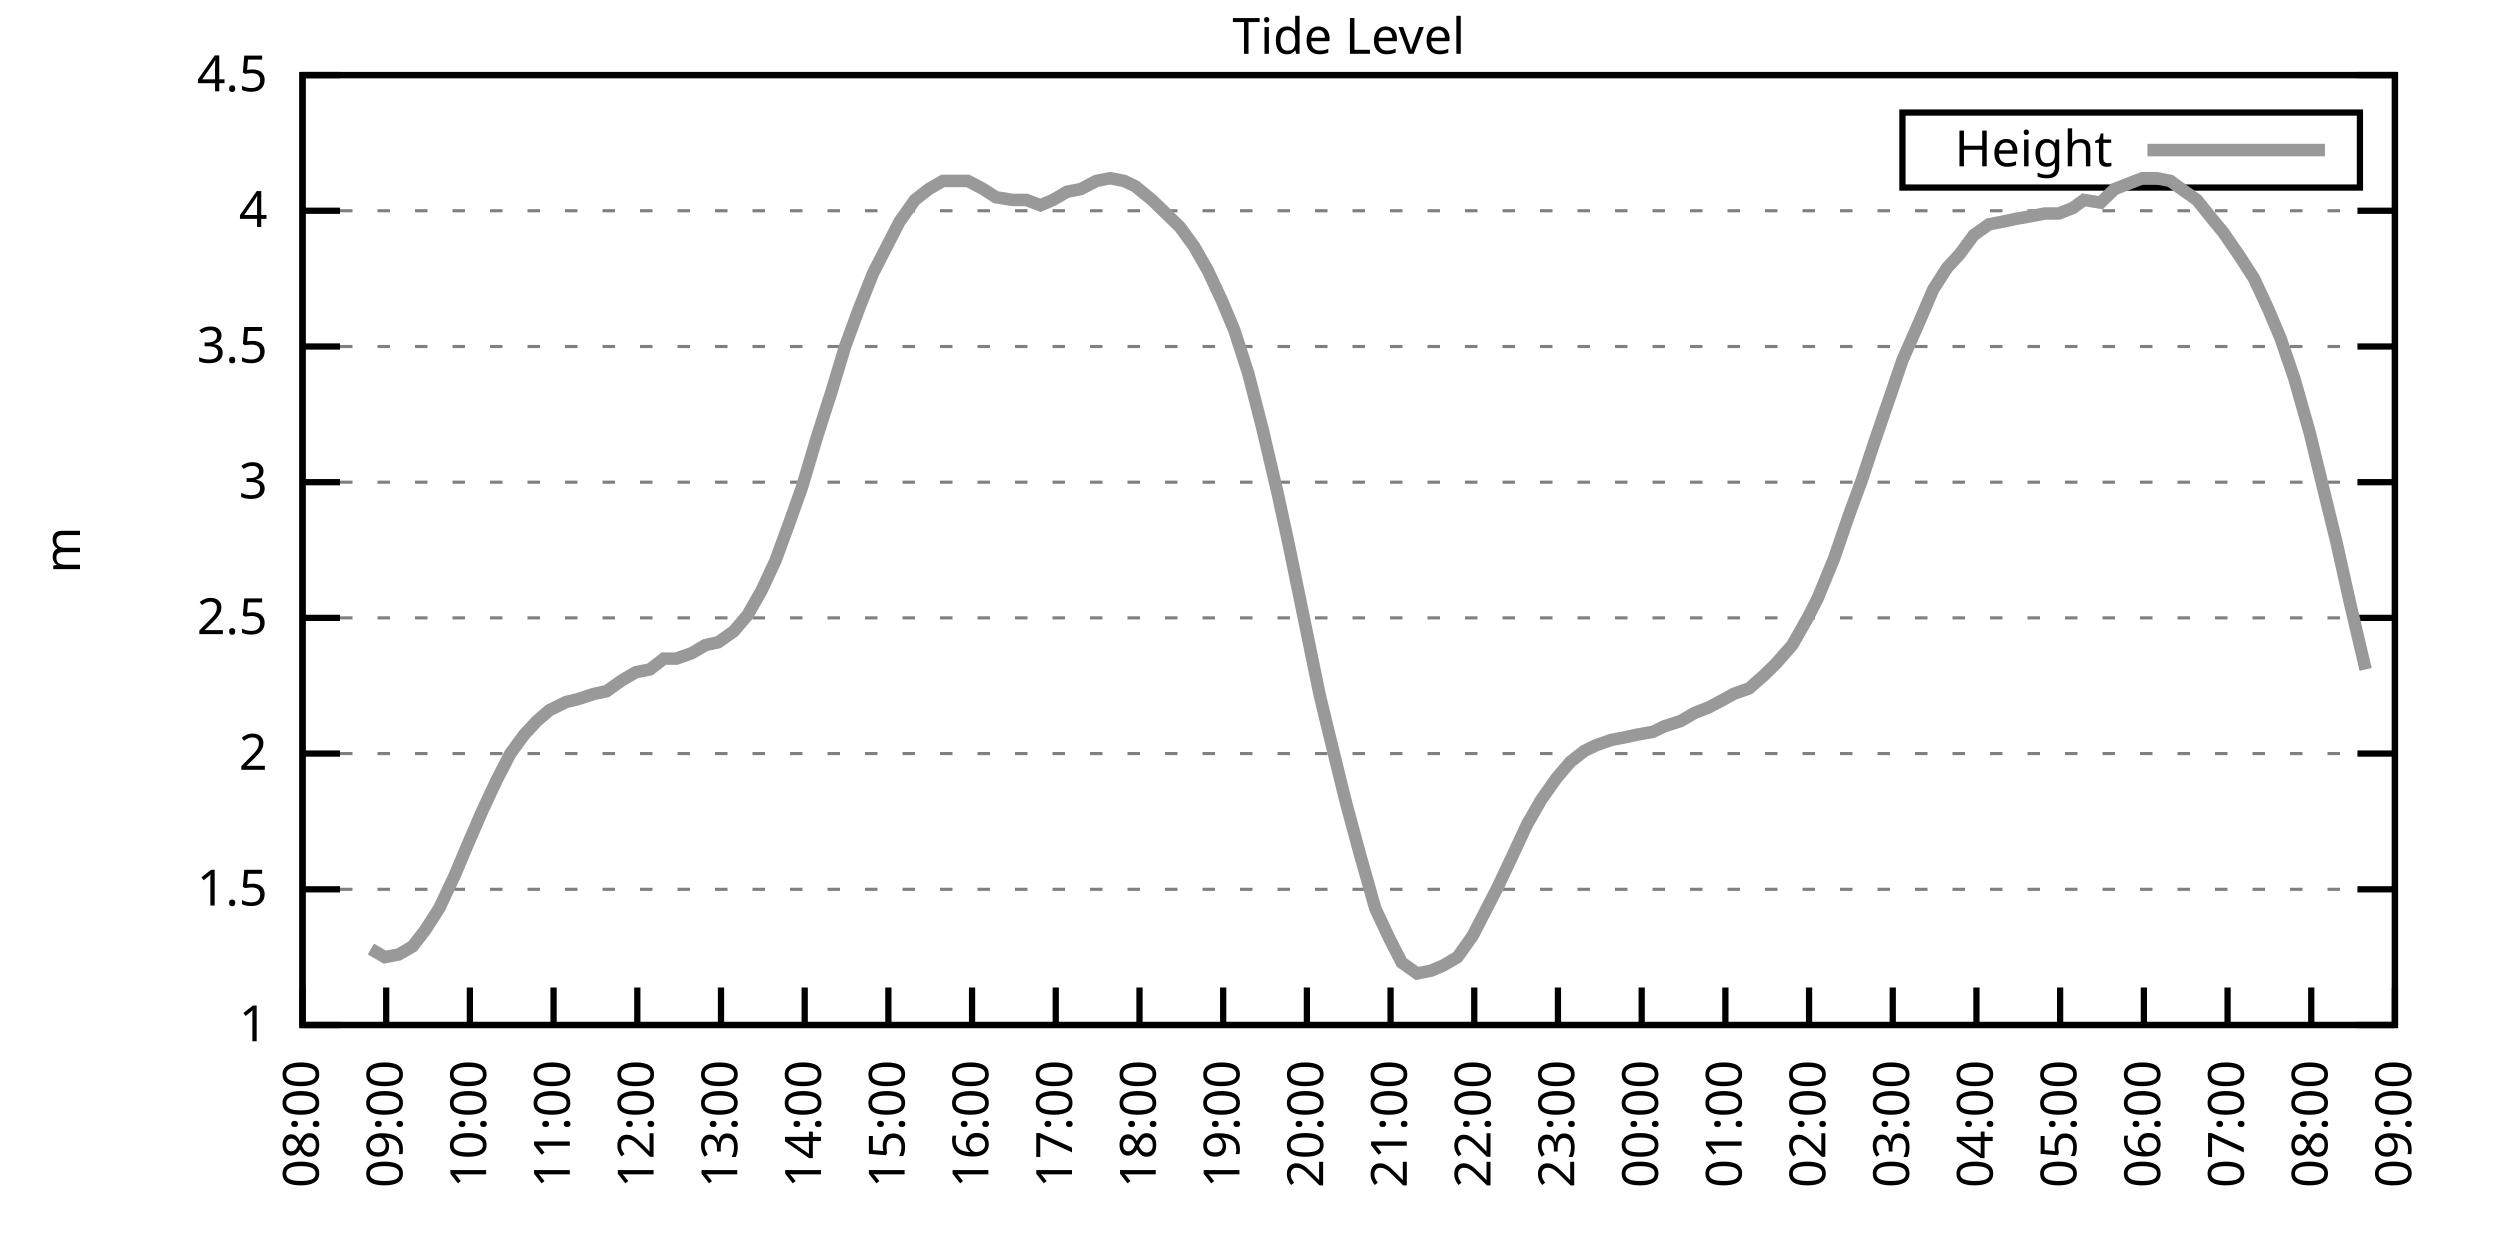
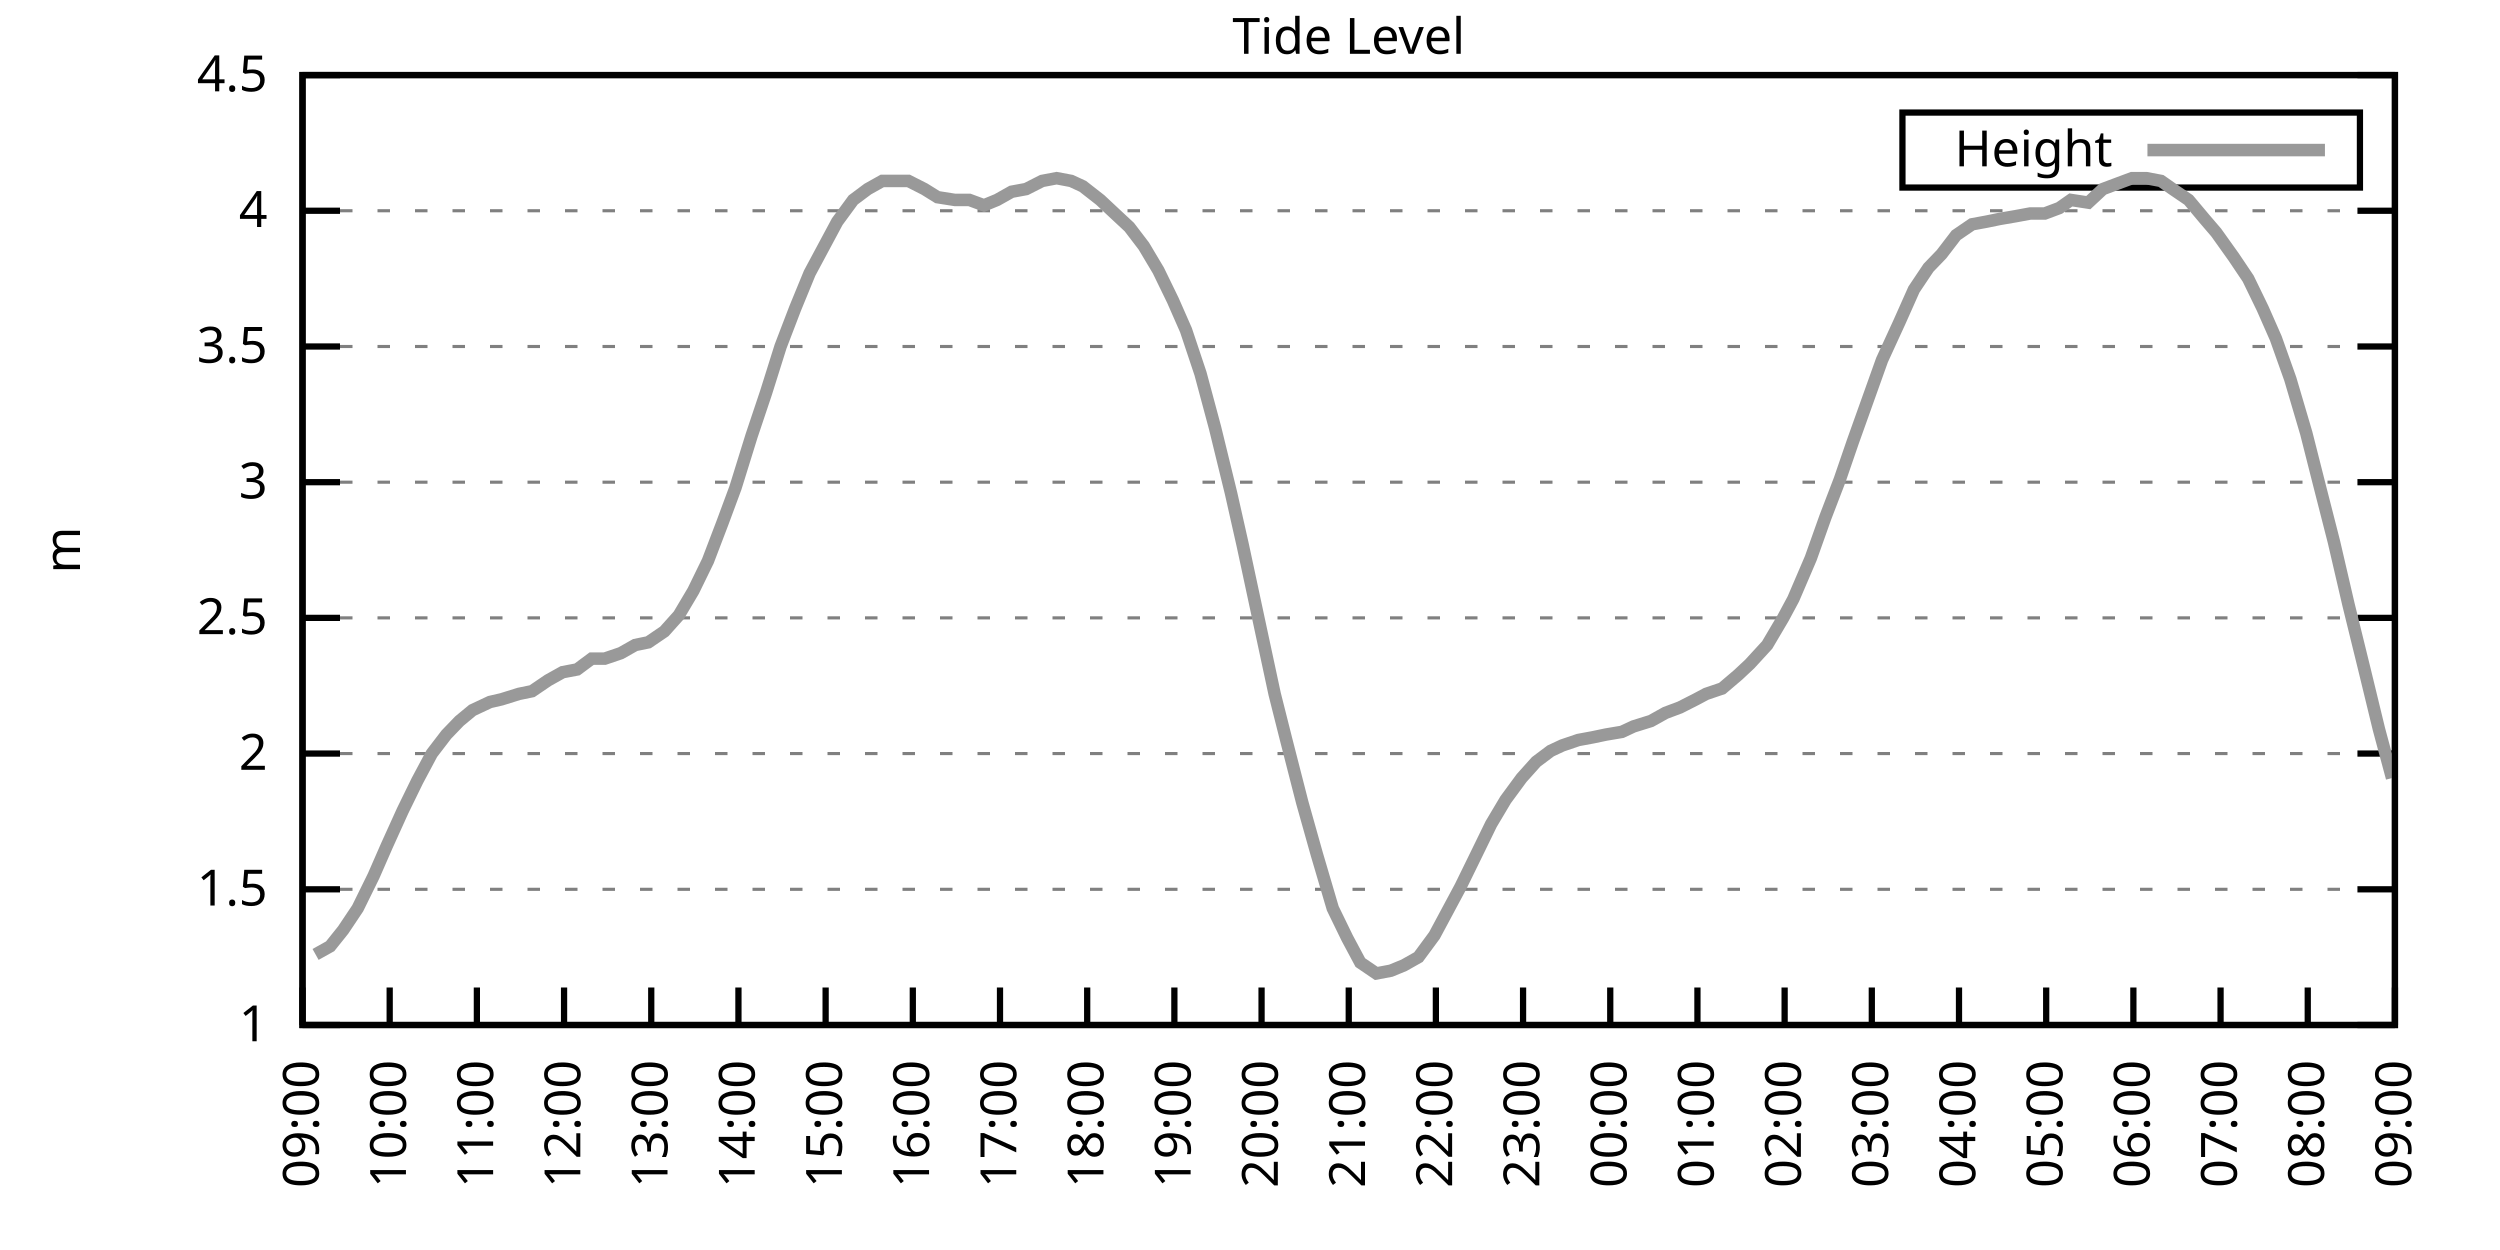
<svg xmlns="http://www.w3.org/2000/svg" xmlns:xlink="http://www.w3.org/1999/xlink" width="400" height="200" viewBox="0 0 400 200">
  <g id="gnuplot_canvas">
    <rect x="0" y="0" width="400" height="200" fill="none" />
    <defs>
      <circle id="gpDot" r="0.5" stroke-width="0.5" stroke="currentColor" />
      <path id="gpPt0" stroke-width="0.333" stroke="currentColor" d="M-1,0 h2 M0,-1 v2" />
      <path id="gpPt1" stroke-width="0.333" stroke="currentColor" d="M-1,-1 L1,1 M1,-1 L-1,1" />
      <path id="gpPt2" stroke-width="0.333" stroke="currentColor" d="M-1,0 L1,0 M0,-1 L0,1 M-1,-1 L1,1 M-1,1 L1,-1" />
      <rect id="gpPt3" stroke-width="0.333" stroke="currentColor" x="-1" y="-1" width="2" height="2" />
      <rect id="gpPt4" stroke-width="0.333" stroke="currentColor" fill="currentColor" x="-1" y="-1" width="2" height="2" />
      <circle id="gpPt5" stroke-width="0.333" stroke="currentColor" cx="0" cy="0" r="1" />
      <use xlink:href="#gpPt5" id="gpPt6" fill="currentColor" stroke="none" />
      <path id="gpPt7" stroke-width="0.333" stroke="currentColor" d="M0,-1.33 L-1.33,0.67 L1.33,0.67 z" />
      <use xlink:href="#gpPt7" id="gpPt8" fill="currentColor" stroke="none" />
      <use xlink:href="#gpPt7" id="gpPt9" stroke="currentColor" transform="rotate(180)" />
      <use xlink:href="#gpPt9" id="gpPt10" fill="currentColor" stroke="none" />
      <use xlink:href="#gpPt3" id="gpPt11" stroke="currentColor" transform="rotate(45)" />
      <use xlink:href="#gpPt11" id="gpPt12" fill="currentColor" stroke="none" />
      <path id="gpPt13" stroke-width="0.333" stroke="currentColor" d="M0,1.330 L1.265,0.411 L0.782,-1.067 L-0.782,-1.076 L-1.265,0.411 z" />
      <use xlink:href="#gpPt13" id="gpPt14" fill="currentColor" stroke="none" />
      <filter id="textbox" filterUnits="objectBoundingBox" x="0" y="0" height="1" width="1">
        <feFlood flood-color="white" flood-opacity="1" result="bgnd" />
        <feComposite in="SourceGraphic" in2="bgnd" operator="atop" />
      </filter>
      <filter id="greybox" filterUnits="objectBoundingBox" x="0" y="0" height="1" width="1">
        <feFlood flood-color="lightgrey" flood-opacity="1" result="grey" />
        <feComposite in="SourceGraphic" in2="grey" operator="atop" />
      </filter>
    </defs>
    <g fill="none" color="white" stroke="currentColor" stroke-width="1.00" stroke-linecap="butt" stroke-linejoin="miter">
</g>
    <g fill="none" color="black" stroke="currentColor" stroke-width="1.00" stroke-linecap="butt" stroke-linejoin="miter">
      <g stroke="none" shape-rendering="crispEdges">
        <polygon fill="rgb(255, 255, 255)" points="48.40,164.00 383.18,164.00 383.18,12.02 48.40,12.02 " />
      </g>
    </g>
    <g fill="none" color="black" stroke="currentColor" stroke-width="1.00" stroke-linecap="butt" stroke-linejoin="miter">
</g>
    <g fill="none" color="black" stroke="black" stroke-width="0.50" stroke-linecap="butt" stroke-linejoin="miter">
</g>
    <g fill="none" color="gray" stroke="currentColor" stroke-width="0.50" stroke-linecap="butt" stroke-linejoin="miter">
      <path stroke="gray" stroke-dasharray="2,4" class="gridline" d="M48.40,164.00 L383.19,164.00  " />
    </g>
    <g fill="none" color="gray" stroke="gray" stroke-width="1.00" stroke-linecap="butt" stroke-linejoin="miter">
</g>
    <g fill="none" color="black" stroke="currentColor" stroke-width="1.00" stroke-linecap="butt" stroke-linejoin="miter">
      <path stroke="black" d="M48.40,164.00 L54.40,164.00 M383.19,164.00 L377.19,164.00  " />
      <g transform="translate(42.80,166.60)" stroke="none" fill="black" font-family="Sans" font-size="8.00" text-anchor="end">
        <text>
          <tspan font-family="Sans"> 1</tspan>
        </text>
      </g>
    </g>
    <g fill="none" color="black" stroke="currentColor" stroke-width="1.00" stroke-linecap="butt" stroke-linejoin="miter">
</g>
    <g fill="none" color="black" stroke="black" stroke-width="0.50" stroke-linecap="butt" stroke-linejoin="miter">
</g>
    <g fill="none" color="gray" stroke="currentColor" stroke-width="0.50" stroke-linecap="butt" stroke-linejoin="miter">
      <path stroke="gray" stroke-dasharray="2,4" class="gridline" d="M48.40,142.29 L383.19,142.29  " />
    </g>
    <g fill="none" color="gray" stroke="gray" stroke-width="1.00" stroke-linecap="butt" stroke-linejoin="miter">
</g>
    <g fill="none" color="black" stroke="currentColor" stroke-width="1.00" stroke-linecap="butt" stroke-linejoin="miter">
      <path stroke="black" d="M48.40,142.29 L54.40,142.29 M383.19,142.29 L377.19,142.29  " />
      <g transform="translate(42.80,144.89)" stroke="none" fill="black" font-family="Sans" font-size="8.00" text-anchor="end">
        <text>
          <tspan font-family="Sans"> 1.5</tspan>
        </text>
      </g>
    </g>
    <g fill="none" color="black" stroke="currentColor" stroke-width="1.00" stroke-linecap="butt" stroke-linejoin="miter">
</g>
    <g fill="none" color="black" stroke="black" stroke-width="0.50" stroke-linecap="butt" stroke-linejoin="miter">
</g>
    <g fill="none" color="gray" stroke="currentColor" stroke-width="0.50" stroke-linecap="butt" stroke-linejoin="miter">
      <path stroke="gray" stroke-dasharray="2,4" class="gridline" d="M48.40,120.57 L383.19,120.57  " />
    </g>
    <g fill="none" color="gray" stroke="gray" stroke-width="1.00" stroke-linecap="butt" stroke-linejoin="miter">
</g>
    <g fill="none" color="black" stroke="currentColor" stroke-width="1.00" stroke-linecap="butt" stroke-linejoin="miter">
      <path stroke="black" d="M48.40,120.57 L54.40,120.57 M383.19,120.57 L377.19,120.57  " />
      <g transform="translate(42.80,123.17)" stroke="none" fill="black" font-family="Sans" font-size="8.00" text-anchor="end">
        <text>
          <tspan font-family="Sans"> 2</tspan>
        </text>
      </g>
    </g>
    <g fill="none" color="black" stroke="currentColor" stroke-width="1.00" stroke-linecap="butt" stroke-linejoin="miter">
</g>
    <g fill="none" color="black" stroke="black" stroke-width="0.50" stroke-linecap="butt" stroke-linejoin="miter">
</g>
    <g fill="none" color="gray" stroke="currentColor" stroke-width="0.50" stroke-linecap="butt" stroke-linejoin="miter">
      <path stroke="gray" stroke-dasharray="2,4" class="gridline" d="M48.40,98.86 L383.19,98.86  " />
    </g>
    <g fill="none" color="gray" stroke="gray" stroke-width="1.00" stroke-linecap="butt" stroke-linejoin="miter">
</g>
    <g fill="none" color="black" stroke="currentColor" stroke-width="1.00" stroke-linecap="butt" stroke-linejoin="miter">
      <path stroke="black" d="M48.40,98.86 L54.40,98.86 M383.19,98.86 L377.19,98.86  " />
      <g transform="translate(42.80,101.46)" stroke="none" fill="black" font-family="Sans" font-size="8.00" text-anchor="end">
        <text>
          <tspan font-family="Sans"> 2.5</tspan>
        </text>
      </g>
    </g>
    <g fill="none" color="black" stroke="currentColor" stroke-width="1.00" stroke-linecap="butt" stroke-linejoin="miter">
</g>
    <g fill="none" color="black" stroke="black" stroke-width="0.50" stroke-linecap="butt" stroke-linejoin="miter">
</g>
    <g fill="none" color="gray" stroke="currentColor" stroke-width="0.50" stroke-linecap="butt" stroke-linejoin="miter">
      <path stroke="gray" stroke-dasharray="2,4" class="gridline" d="M48.40,77.15 L383.19,77.15  " />
    </g>
    <g fill="none" color="gray" stroke="gray" stroke-width="1.00" stroke-linecap="butt" stroke-linejoin="miter">
</g>
    <g fill="none" color="black" stroke="currentColor" stroke-width="1.00" stroke-linecap="butt" stroke-linejoin="miter">
      <path stroke="black" d="M48.40,77.15 L54.40,77.15 M383.19,77.15 L377.19,77.15  " />
      <g transform="translate(42.80,79.75)" stroke="none" fill="black" font-family="Sans" font-size="8.00" text-anchor="end">
        <text>
          <tspan font-family="Sans"> 3</tspan>
        </text>
      </g>
    </g>
    <g fill="none" color="black" stroke="currentColor" stroke-width="1.00" stroke-linecap="butt" stroke-linejoin="miter">
</g>
    <g fill="none" color="black" stroke="black" stroke-width="0.50" stroke-linecap="butt" stroke-linejoin="miter">
</g>
    <g fill="none" color="gray" stroke="currentColor" stroke-width="0.50" stroke-linecap="butt" stroke-linejoin="miter">
      <path stroke="gray" stroke-dasharray="2,4" class="gridline" d="M48.40,55.44 L383.19,55.44  " />
    </g>
    <g fill="none" color="gray" stroke="gray" stroke-width="1.00" stroke-linecap="butt" stroke-linejoin="miter">
</g>
    <g fill="none" color="black" stroke="currentColor" stroke-width="1.00" stroke-linecap="butt" stroke-linejoin="miter">
      <path stroke="black" d="M48.40,55.44 L54.40,55.44 M383.19,55.44 L377.19,55.44  " />
      <g transform="translate(42.80,58.04)" stroke="none" fill="black" font-family="Sans" font-size="8.00" text-anchor="end">
        <text>
          <tspan font-family="Sans"> 3.5</tspan>
        </text>
      </g>
    </g>
    <g fill="none" color="black" stroke="currentColor" stroke-width="1.00" stroke-linecap="butt" stroke-linejoin="miter">
</g>
    <g fill="none" color="black" stroke="black" stroke-width="0.50" stroke-linecap="butt" stroke-linejoin="miter">
</g>
    <g fill="none" color="gray" stroke="currentColor" stroke-width="0.50" stroke-linecap="butt" stroke-linejoin="miter">
      <path stroke="gray" stroke-dasharray="2,4" class="gridline" d="M48.40,33.72 L383.19,33.72  " />
    </g>
    <g fill="none" color="gray" stroke="gray" stroke-width="1.00" stroke-linecap="butt" stroke-linejoin="miter">
</g>
    <g fill="none" color="black" stroke="currentColor" stroke-width="1.00" stroke-linecap="butt" stroke-linejoin="miter">
      <path stroke="black" d="M48.40,33.72 L54.40,33.72 M383.19,33.72 L377.19,33.72  " />
      <g transform="translate(42.80,36.32)" stroke="none" fill="black" font-family="Sans" font-size="8.00" text-anchor="end">
        <text>
          <tspan font-family="Sans"> 4</tspan>
        </text>
      </g>
    </g>
    <g fill="none" color="black" stroke="currentColor" stroke-width="1.00" stroke-linecap="butt" stroke-linejoin="miter">
</g>
    <g fill="none" color="black" stroke="black" stroke-width="0.50" stroke-linecap="butt" stroke-linejoin="miter">
</g>
    <g fill="none" color="gray" stroke="currentColor" stroke-width="0.50" stroke-linecap="butt" stroke-linejoin="miter">
      <path stroke="gray" stroke-dasharray="2,4" class="gridline" d="M48.40,12.01 L383.19,12.01  " />
    </g>
    <g fill="none" color="gray" stroke="gray" stroke-width="1.00" stroke-linecap="butt" stroke-linejoin="miter">
</g>
    <g fill="none" color="black" stroke="currentColor" stroke-width="1.00" stroke-linecap="butt" stroke-linejoin="miter">
      <path stroke="black" d="M48.40,12.01 L54.40,12.01 M383.19,12.01 L377.19,12.01  " />
      <g transform="translate(42.80,14.61)" stroke="none" fill="black" font-family="Sans" font-size="8.00" text-anchor="end">
        <text>
          <tspan font-family="Sans"> 4.5</tspan>
        </text>
      </g>
    </g>
    <g fill="none" color="black" stroke="currentColor" stroke-width="1.00" stroke-linecap="butt" stroke-linejoin="miter">
      <path stroke="black" d="M48.40,164.00 L48.40,158.00  " />
      <g transform="translate(51.00,169.60) rotate(270.00)" stroke="none" fill="black" font-family="Sans" font-size="8.00" text-anchor="end">
        <text>
-           <tspan font-family="Sans">08:00</tspan>
-         </text>
-       </g>
-     </g>
-     <g fill="none" color="black" stroke="currentColor" stroke-width="1.00" stroke-linecap="butt" stroke-linejoin="miter">
-       <path stroke="black" d="M61.79,164.00 L61.79,158.00  " />
-       <g transform="translate(64.39,169.60) rotate(270.00)" stroke="none" fill="black" font-family="Sans" font-size="8.00" text-anchor="end">
-         <text>
          <tspan font-family="Sans">09:00</tspan>
        </text>
      </g>
    </g>
    <g fill="none" color="black" stroke="currentColor" stroke-width="1.00" stroke-linecap="butt" stroke-linejoin="miter">
-       <path stroke="black" d="M75.18,164.00 L75.18,158.00  " />
-       <g transform="translate(77.78,169.60) rotate(270.00)" stroke="none" fill="black" font-family="Sans" font-size="8.00" text-anchor="end">
+       <path stroke="black" d="M62.35,164.00 L62.35,158.00  " />
+       <g transform="translate(64.95,169.60) rotate(270.00)" stroke="none" fill="black" font-family="Sans" font-size="8.00" text-anchor="end">
        <text>
          <tspan font-family="Sans">10:00</tspan>
        </text>
      </g>
    </g>
    <g fill="none" color="black" stroke="currentColor" stroke-width="1.00" stroke-linecap="butt" stroke-linejoin="miter">
-       <path stroke="black" d="M88.57,164.00 L88.57,158.00  " />
-       <g transform="translate(91.17,169.60) rotate(270.00)" stroke="none" fill="black" font-family="Sans" font-size="8.00" text-anchor="end">
+       <path stroke="black" d="M76.30,164.00 L76.30,158.00  " />
+       <g transform="translate(78.90,169.60) rotate(270.00)" stroke="none" fill="black" font-family="Sans" font-size="8.00" text-anchor="end">
        <text>
          <tspan font-family="Sans">11:00</tspan>
        </text>
      </g>
    </g>
    <g fill="none" color="black" stroke="currentColor" stroke-width="1.00" stroke-linecap="butt" stroke-linejoin="miter">
-       <path stroke="black" d="M101.97,164.00 L101.97,158.00  " />
-       <g transform="translate(104.57,169.60) rotate(270.00)" stroke="none" fill="black" font-family="Sans" font-size="8.00" text-anchor="end">
+       <path stroke="black" d="M90.25,164.00 L90.25,158.00  " />
+       <g transform="translate(92.85,169.60) rotate(270.00)" stroke="none" fill="black" font-family="Sans" font-size="8.00" text-anchor="end">
        <text>
          <tspan font-family="Sans">12:00</tspan>
        </text>
      </g>
    </g>
    <g fill="none" color="black" stroke="currentColor" stroke-width="1.00" stroke-linecap="butt" stroke-linejoin="miter">
-       <path stroke="black" d="M115.36,164.00 L115.36,158.00  " />
-       <g transform="translate(117.96,169.60) rotate(270.00)" stroke="none" fill="black" font-family="Sans" font-size="8.00" text-anchor="end">
+       <path stroke="black" d="M104.20,164.00 L104.20,158.00  " />
+       <g transform="translate(106.80,169.60) rotate(270.00)" stroke="none" fill="black" font-family="Sans" font-size="8.00" text-anchor="end">
        <text>
          <tspan font-family="Sans">13:00</tspan>
        </text>
      </g>
    </g>
    <g fill="none" color="black" stroke="currentColor" stroke-width="1.00" stroke-linecap="butt" stroke-linejoin="miter">
-       <path stroke="black" d="M128.75,164.00 L128.75,158.00  " />
-       <g transform="translate(131.35,169.60) rotate(270.00)" stroke="none" fill="black" font-family="Sans" font-size="8.00" text-anchor="end">
+       <path stroke="black" d="M118.15,164.00 L118.15,158.00  " />
+       <g transform="translate(120.75,169.60) rotate(270.00)" stroke="none" fill="black" font-family="Sans" font-size="8.00" text-anchor="end">
        <text>
          <tspan font-family="Sans">14:00</tspan>
        </text>
      </g>
    </g>
    <g fill="none" color="black" stroke="currentColor" stroke-width="1.00" stroke-linecap="butt" stroke-linejoin="miter">
-       <path stroke="black" d="M142.14,164.00 L142.14,158.00  " />
-       <g transform="translate(144.74,169.60) rotate(270.00)" stroke="none" fill="black" font-family="Sans" font-size="8.00" text-anchor="end">
+       <path stroke="black" d="M132.10,164.00 L132.10,158.00  " />
+       <g transform="translate(134.70,169.60) rotate(270.00)" stroke="none" fill="black" font-family="Sans" font-size="8.00" text-anchor="end">
        <text>
          <tspan font-family="Sans">15:00</tspan>
        </text>
      </g>
    </g>
    <g fill="none" color="black" stroke="currentColor" stroke-width="1.00" stroke-linecap="butt" stroke-linejoin="miter">
-       <path stroke="black" d="M155.53,164.00 L155.53,158.00  " />
-       <g transform="translate(158.13,169.60) rotate(270.00)" stroke="none" fill="black" font-family="Sans" font-size="8.00" text-anchor="end">
+       <path stroke="black" d="M146.05,164.00 L146.05,158.00  " />
+       <g transform="translate(148.65,169.60) rotate(270.00)" stroke="none" fill="black" font-family="Sans" font-size="8.00" text-anchor="end">
        <text>
          <tspan font-family="Sans">16:00</tspan>
        </text>
      </g>
    </g>
    <g fill="none" color="black" stroke="currentColor" stroke-width="1.00" stroke-linecap="butt" stroke-linejoin="miter">
-       <path stroke="black" d="M168.92,164.00 L168.92,158.00  " />
-       <g transform="translate(171.52,169.60) rotate(270.00)" stroke="none" fill="black" font-family="Sans" font-size="8.00" text-anchor="end">
+       <path stroke="black" d="M160.00,164.00 L160.00,158.00  " />
+       <g transform="translate(162.60,169.60) rotate(270.00)" stroke="none" fill="black" font-family="Sans" font-size="8.00" text-anchor="end">
        <text>
          <tspan font-family="Sans">17:00</tspan>
        </text>
      </g>
    </g>
    <g fill="none" color="black" stroke="currentColor" stroke-width="1.00" stroke-linecap="butt" stroke-linejoin="miter">
-       <path stroke="black" d="M182.32,164.00 L182.32,158.00  " />
-       <g transform="translate(184.92,169.60) rotate(270.00)" stroke="none" fill="black" font-family="Sans" font-size="8.00" text-anchor="end">
+       <path stroke="black" d="M173.95,164.00 L173.95,158.00  " />
+       <g transform="translate(176.55,169.60) rotate(270.00)" stroke="none" fill="black" font-family="Sans" font-size="8.00" text-anchor="end">
        <text>
          <tspan font-family="Sans">18:00</tspan>
        </text>
      </g>
    </g>
    <g fill="none" color="black" stroke="currentColor" stroke-width="1.00" stroke-linecap="butt" stroke-linejoin="miter">
-       <path stroke="black" d="M195.71,164.00 L195.71,158.00  " />
-       <g transform="translate(198.31,169.60) rotate(270.00)" stroke="none" fill="black" font-family="Sans" font-size="8.00" text-anchor="end">
+       <path stroke="black" d="M187.90,164.00 L187.90,158.00  " />
+       <g transform="translate(190.50,169.60) rotate(270.00)" stroke="none" fill="black" font-family="Sans" font-size="8.00" text-anchor="end">
        <text>
          <tspan font-family="Sans">19:00</tspan>
        </text>
      </g>
    </g>
    <g fill="none" color="black" stroke="currentColor" stroke-width="1.00" stroke-linecap="butt" stroke-linejoin="miter">
-       <path stroke="black" d="M209.10,164.00 L209.10,158.00  " />
-       <g transform="translate(211.70,169.60) rotate(270.00)" stroke="none" fill="black" font-family="Sans" font-size="8.00" text-anchor="end">
+       <path stroke="black" d="M201.85,164.00 L201.85,158.00  " />
+       <g transform="translate(204.45,169.60) rotate(270.00)" stroke="none" fill="black" font-family="Sans" font-size="8.00" text-anchor="end">
        <text>
          <tspan font-family="Sans">20:00</tspan>
        </text>
      </g>
    </g>
    <g fill="none" color="black" stroke="currentColor" stroke-width="1.00" stroke-linecap="butt" stroke-linejoin="miter">
-       <path stroke="black" d="M222.49,164.00 L222.49,158.00  " />
-       <g transform="translate(225.09,169.60) rotate(270.00)" stroke="none" fill="black" font-family="Sans" font-size="8.00" text-anchor="end">
+       <path stroke="black" d="M215.80,164.00 L215.80,158.00  " />
+       <g transform="translate(218.40,169.60) rotate(270.00)" stroke="none" fill="black" font-family="Sans" font-size="8.00" text-anchor="end">
        <text>
          <tspan font-family="Sans">21:00</tspan>
        </text>
      </g>
    </g>
    <g fill="none" color="black" stroke="currentColor" stroke-width="1.00" stroke-linecap="butt" stroke-linejoin="miter">
-       <path stroke="black" d="M235.88,164.00 L235.88,158.00  " />
-       <g transform="translate(238.48,169.60) rotate(270.00)" stroke="none" fill="black" font-family="Sans" font-size="8.00" text-anchor="end">
+       <path stroke="black" d="M229.74,164.00 L229.74,158.00  " />
+       <g transform="translate(232.34,169.60) rotate(270.00)" stroke="none" fill="black" font-family="Sans" font-size="8.00" text-anchor="end">
        <text>
          <tspan font-family="Sans">22:00</tspan>
        </text>
      </g>
    </g>
    <g fill="none" color="black" stroke="currentColor" stroke-width="1.00" stroke-linecap="butt" stroke-linejoin="miter">
-       <path stroke="black" d="M249.27,164.00 L249.27,158.00  " />
-       <g transform="translate(251.87,169.60) rotate(270.00)" stroke="none" fill="black" font-family="Sans" font-size="8.00" text-anchor="end">
+       <path stroke="black" d="M243.69,164.00 L243.69,158.00  " />
+       <g transform="translate(246.29,169.60) rotate(270.00)" stroke="none" fill="black" font-family="Sans" font-size="8.00" text-anchor="end">
        <text>
          <tspan font-family="Sans">23:00</tspan>
        </text>
      </g>
    </g>
    <g fill="none" color="black" stroke="currentColor" stroke-width="1.00" stroke-linecap="butt" stroke-linejoin="miter">
-       <path stroke="black" d="M262.67,164.00 L262.67,158.00  " />
-       <g transform="translate(265.27,169.60) rotate(270.00)" stroke="none" fill="black" font-family="Sans" font-size="8.00" text-anchor="end">
+       <path stroke="black" d="M257.64,164.00 L257.64,158.00  " />
+       <g transform="translate(260.24,169.60) rotate(270.00)" stroke="none" fill="black" font-family="Sans" font-size="8.00" text-anchor="end">
        <text>
          <tspan font-family="Sans">00:00</tspan>
        </text>
      </g>
    </g>
    <g fill="none" color="black" stroke="currentColor" stroke-width="1.00" stroke-linecap="butt" stroke-linejoin="miter">
-       <path stroke="black" d="M276.06,164.00 L276.06,158.00  " />
-       <g transform="translate(278.66,169.60) rotate(270.00)" stroke="none" fill="black" font-family="Sans" font-size="8.00" text-anchor="end">
+       <path stroke="black" d="M271.59,164.00 L271.59,158.00  " />
+       <g transform="translate(274.19,169.60) rotate(270.00)" stroke="none" fill="black" font-family="Sans" font-size="8.00" text-anchor="end">
        <text>
          <tspan font-family="Sans">01:00</tspan>
        </text>
      </g>
    </g>
    <g fill="none" color="black" stroke="currentColor" stroke-width="1.00" stroke-linecap="butt" stroke-linejoin="miter">
-       <path stroke="black" d="M289.45,164.00 L289.45,158.00  " />
-       <g transform="translate(292.05,169.60) rotate(270.00)" stroke="none" fill="black" font-family="Sans" font-size="8.00" text-anchor="end">
+       <path stroke="black" d="M285.54,164.00 L285.54,158.00  " />
+       <g transform="translate(288.14,169.60) rotate(270.00)" stroke="none" fill="black" font-family="Sans" font-size="8.00" text-anchor="end">
        <text>
          <tspan font-family="Sans">02:00</tspan>
        </text>
      </g>
    </g>
    <g fill="none" color="black" stroke="currentColor" stroke-width="1.00" stroke-linecap="butt" stroke-linejoin="miter">
-       <path stroke="black" d="M302.84,164.00 L302.84,158.00  " />
-       <g transform="translate(305.44,169.60) rotate(270.00)" stroke="none" fill="black" font-family="Sans" font-size="8.00" text-anchor="end">
+       <path stroke="black" d="M299.49,164.00 L299.49,158.00  " />
+       <g transform="translate(302.09,169.60) rotate(270.00)" stroke="none" fill="black" font-family="Sans" font-size="8.00" text-anchor="end">
        <text>
          <tspan font-family="Sans">03:00</tspan>
        </text>
      </g>
    </g>
    <g fill="none" color="black" stroke="currentColor" stroke-width="1.00" stroke-linecap="butt" stroke-linejoin="miter">
-       <path stroke="black" d="M316.23,164.00 L316.23,158.00  " />
-       <g transform="translate(318.83,169.60) rotate(270.00)" stroke="none" fill="black" font-family="Sans" font-size="8.00" text-anchor="end">
+       <path stroke="black" d="M313.44,164.00 L313.44,158.00  " />
+       <g transform="translate(316.04,169.60) rotate(270.00)" stroke="none" fill="black" font-family="Sans" font-size="8.00" text-anchor="end">
        <text>
          <tspan font-family="Sans">04:00</tspan>
        </text>
      </g>
    </g>
    <g fill="none" color="black" stroke="currentColor" stroke-width="1.00" stroke-linecap="butt" stroke-linejoin="miter">
-       <path stroke="black" d="M329.62,164.00 L329.62,158.00  " />
-       <g transform="translate(332.22,169.60) rotate(270.00)" stroke="none" fill="black" font-family="Sans" font-size="8.00" text-anchor="end">
+       <path stroke="black" d="M327.39,164.00 L327.39,158.00  " />
+       <g transform="translate(329.99,169.60) rotate(270.00)" stroke="none" fill="black" font-family="Sans" font-size="8.00" text-anchor="end">
        <text>
          <tspan font-family="Sans">05:00</tspan>
        </text>
      </g>
    </g>
    <g fill="none" color="black" stroke="currentColor" stroke-width="1.00" stroke-linecap="butt" stroke-linejoin="miter">
-       <path stroke="black" d="M343.02,164.00 L343.02,158.00  " />
-       <g transform="translate(345.62,169.60) rotate(270.00)" stroke="none" fill="black" font-family="Sans" font-size="8.00" text-anchor="end">
+       <path stroke="black" d="M341.34,164.00 L341.34,158.00  " />
+       <g transform="translate(343.94,169.60) rotate(270.00)" stroke="none" fill="black" font-family="Sans" font-size="8.00" text-anchor="end">
        <text>
          <tspan font-family="Sans">06:00</tspan>
        </text>
      </g>
    </g>
    <g fill="none" color="black" stroke="currentColor" stroke-width="1.00" stroke-linecap="butt" stroke-linejoin="miter">
-       <path stroke="black" d="M356.41,164.00 L356.41,158.00  " />
-       <g transform="translate(359.01,169.60) rotate(270.00)" stroke="none" fill="black" font-family="Sans" font-size="8.00" text-anchor="end">
+       <path stroke="black" d="M355.29,164.00 L355.29,158.00  " />
+       <g transform="translate(357.89,169.60) rotate(270.00)" stroke="none" fill="black" font-family="Sans" font-size="8.00" text-anchor="end">
        <text>
          <tspan font-family="Sans">07:00</tspan>
        </text>
      </g>
    </g>
    <g fill="none" color="black" stroke="currentColor" stroke-width="1.00" stroke-linecap="butt" stroke-linejoin="miter">
-       <path stroke="black" d="M369.80,164.00 L369.80,158.00  " />
-       <g transform="translate(372.40,169.60) rotate(270.00)" stroke="none" fill="black" font-family="Sans" font-size="8.00" text-anchor="end">
+       <path stroke="black" d="M369.24,164.00 L369.24,158.00  " />
+       <g transform="translate(371.84,169.60) rotate(270.00)" stroke="none" fill="black" font-family="Sans" font-size="8.00" text-anchor="end">
        <text>
          <tspan font-family="Sans">08:00</tspan>
        </text>
      </g>
    </g>
    <g fill="none" color="black" stroke="currentColor" stroke-width="1.00" stroke-linecap="butt" stroke-linejoin="miter">
      <path stroke="black" d="M383.19,164.00 L383.19,158.00  " />
      <g transform="translate(385.79,169.60) rotate(270.00)" stroke="none" fill="black" font-family="Sans" font-size="8.00" text-anchor="end">
        <text>
          <tspan font-family="Sans">09:00</tspan>
        </text>
      </g>
    </g>
    <g fill="none" color="black" stroke="currentColor" stroke-width="1.00" stroke-linecap="butt" stroke-linejoin="miter">
</g>
    <g fill="none" color="black" stroke="currentColor" stroke-width="1.00" stroke-linecap="butt" stroke-linejoin="miter">
      <path stroke="black" d="M48.40,12.01 L48.40,164.00 L383.19,164.00 L383.19,12.01 L48.40,12.01 Z  " />
    </g>
    <g fill="none" color="black" stroke="currentColor" stroke-width="1.00" stroke-linecap="butt" stroke-linejoin="miter">
</g>
    <g fill="none" color="black" stroke="currentColor" stroke-width="1.00" stroke-linecap="butt" stroke-linejoin="miter">
      <path stroke="black" d="M304.39,30.01 L304.39,18.01 L377.59,18.01 L377.59,30.01 L304.39,30.01 Z  " />
    </g>
    <g id="Tide_level_plot_1">
      <g fill="none" color="white" stroke="black" stroke-width="2.00" stroke-linecap="butt" stroke-linejoin="miter">
</g>
      <g fill="none" color="black" stroke="currentColor" stroke-width="2.00" stroke-linecap="butt" stroke-linejoin="miter">
        <g transform="translate(337.99,26.61)" stroke="none" fill="black" font-family="Sans" font-size="8.00" text-anchor="end">
          <text>
            <tspan font-family="Sans">Height</tspan>
          </text>
        </g>
      </g>
      <g fill="none" color="black" stroke="currentColor" stroke-width="2.00" stroke-linecap="butt" stroke-linejoin="miter">
-         <path stroke="rgb(153, 153, 153)" d="M343.59,24.01 L371.99,24.01 M59.34,151.84 L61.57,153.14 L63.80,152.71 L66.03,151.41 L68.04,148.80 L70.27,145.33   L72.73,140.12 L74.74,135.34 L77.19,129.69 L79.42,124.92 L81.66,120.57 L83.89,117.53 L85.90,115.36 L87.91,113.63   L90.58,112.32 L92.37,111.89 L95.05,111.02 L97.06,110.59 L99.51,108.85 L101.74,107.55 L103.98,107.11 L106.21,105.38   L108.22,105.38 L110.67,104.51 L112.90,103.20 L114.91,102.77 L117.37,101.03 L119.60,98.43 L121.83,94.52 L124.06,89.74   L126.29,83.66 L128.30,78.02 L130.76,69.77 L132.99,62.82 L135.22,55.44 L137.45,49.36 L139.69,43.71 L141.47,40.24   L143.93,35.46 L146.38,31.99 L148.61,30.25 L150.85,28.95 L153.08,28.95 L154.86,28.95 L157.32,30.25 L159.33,31.55   L162.01,31.99 L164.24,31.99 L166.47,32.85 L168.48,31.99 L170.71,30.68 L172.94,30.25 L175.40,28.95 L177.63,28.51   L179.86,28.95 L181.65,29.81 L184.32,31.99 L186.56,34.16 L188.79,36.33 L191.02,39.37 L193.25,43.28 L195.48,48.05   L197.49,52.83 L199.73,59.78 L201.96,68.46 L204.41,78.89 L206.20,87.14 L208.88,100.16 L211.11,111.02 L212.89,118.40   L215.35,128.39 L217.58,136.64 L220.04,145.33 L222.27,150.10 L224.28,154.01 L226.73,155.75 L228.96,155.31 L230.97,154.45   L233.20,153.14 L235.66,149.67 L237.44,146.20 L239.68,141.85 L242.13,136.64 L244.36,131.86 L246.60,127.96 L249.05,124.48   L251.28,121.88 L253.51,120.14 L255.30,119.27 L257.76,118.40 L259.99,117.97 L262.00,117.53 L264.45,117.10 L266.24,116.23   L268.92,115.36 L271.15,114.06 L273.38,113.19 L275.83,111.89 L277.40,111.02 L279.85,110.15 L282.31,107.98 L284.09,106.24   L286.77,103.20 L289.23,98.86 L290.79,95.82 L293.47,89.31 L295.70,82.79 L297.93,76.71 L299.94,70.63 L302.62,62.82   L304.40,57.61 L307.08,51.53 L309.31,46.32 L311.54,42.84 L313.55,40.67 L315.79,37.63 L318.24,35.89 L320.47,35.46   L322.48,35.03 L324.94,34.59 L327.17,34.16 L329.40,34.16 L331.63,33.29 L333.42,31.99 L336.10,32.42 L338.33,30.25   L340.56,29.38 L342.79,28.51 L345.02,28.51 L347.26,28.95 L349.04,30.25 L351.50,31.99 L353.95,35.03 L355.74,37.20   L358.42,41.11 L360.65,44.58 L362.88,49.36 L364.89,54.13 L367.12,60.65 L369.58,69.33 L371.58,77.58 L373.82,86.70   L376.05,96.69 L378.50,107.11  " />
+         <path stroke="rgb(153, 153, 153)" d="M343.59,24.01 L371.99,24.01 M50.49,152.71 L52.82,151.41 L54.91,148.80 L57.23,145.33 L59.79,140.12 L61.88,135.34   L64.44,129.69 L66.77,124.92 L69.09,120.57 L71.42,117.53 L73.51,115.36 L75.60,113.63 L78.39,112.32 L80.25,111.89   L83.04,111.02 L85.13,110.59 L87.69,108.85 L90.02,107.55 L92.34,107.11 L94.67,105.38 L96.76,105.38 L99.32,104.51   L101.64,103.20 L103.73,102.77 L106.29,101.03 L108.62,98.43 L110.94,94.52 L113.27,89.74 L115.59,83.66 L117.68,78.02   L120.24,69.77 L122.57,62.82 L124.89,55.44 L127.22,49.36 L129.54,43.71 L131.40,40.24 L133.96,35.46 L136.51,31.99   L138.84,30.25 L141.16,28.95 L143.49,28.95 L145.35,28.95 L147.91,30.25 L150.00,31.55 L152.79,31.99 L155.11,31.99   L157.44,32.85 L159.53,31.99 L161.86,30.68 L164.18,30.25 L166.74,28.95 L169.06,28.51 L171.39,28.95 L173.25,29.81   L176.04,31.99 L178.36,34.16 L180.69,36.33 L183.01,39.37 L185.34,43.28 L187.66,48.05 L189.76,52.83 L192.08,59.78   L194.41,68.46 L196.96,78.89 L198.82,87.14 L201.61,100.16 L203.94,111.02 L205.80,118.40 L208.36,128.39 L210.68,136.64   L213.24,145.33 L215.56,150.10 L217.65,154.01 L220.21,155.75 L222.54,155.31 L224.63,154.45 L226.95,153.14 L229.51,149.67   L231.37,146.20 L233.70,141.85 L236.25,136.64 L238.58,131.86 L240.90,127.96 L243.46,124.48 L245.79,121.88 L248.11,120.14   L249.97,119.27 L252.53,118.40 L254.85,117.97 L256.95,117.53 L259.50,117.10 L261.36,116.23 L264.15,115.36 L266.48,114.06   L268.80,113.19 L271.36,111.89 L272.99,111.02 L275.55,110.15 L278.10,107.98 L279.96,106.24 L282.75,103.20 L285.31,98.86   L286.94,95.82 L289.73,89.31 L292.05,82.79 L294.38,76.71 L296.47,70.63 L299.26,62.82 L301.12,57.61 L303.91,51.53   L306.23,46.32 L308.56,42.84 L310.65,40.67 L312.98,37.63 L315.53,35.89 L317.86,35.46 L319.95,35.03 L322.51,34.59   L324.83,34.16 L327.16,34.16 L329.48,33.29 L331.34,31.99 L334.13,32.42 L336.46,30.25 L338.78,29.38 L341.11,28.51   L343.43,28.51 L345.76,28.95 L347.62,30.25 L350.18,31.99 L352.73,35.03 L354.59,37.20 L357.38,41.11 L359.71,44.58   L362.03,49.36 L364.13,54.13 L366.45,60.65 L369.01,69.33 L371.10,77.58 L373.43,86.70 L375.75,96.69 L378.31,107.11   L380.63,116.67 L382.73,124.48  " />
      </g>
    </g>
    <g fill="none" color="black" stroke="currentColor" stroke-width="2.00" stroke-linecap="butt" stroke-linejoin="miter">
</g>
    <g fill="none" color="black" stroke="black" stroke-width="1.00" stroke-linecap="butt" stroke-linejoin="miter">
</g>
    <g fill="none" color="black" stroke="currentColor" stroke-width="1.00" stroke-linecap="butt" stroke-linejoin="miter">
      <path stroke="black" d="M48.40,12.01 L48.40,164.00 L383.19,164.00 L383.19,12.01 L48.40,12.01 Z  " />
      <g transform="translate(12.80,88.01) rotate(270.00)" stroke="none" fill="black" font-family="Sans" font-size="8.00" text-anchor="middle">
        <text>
          <tspan font-family="Sans">m</tspan>
        </text>
      </g>
    </g>
    <g fill="none" color="black" stroke="currentColor" stroke-width="1.00" stroke-linecap="butt" stroke-linejoin="miter">
</g>
    <g fill="none" color="black" stroke="currentColor" stroke-width="1.00" stroke-linecap="butt" stroke-linejoin="miter">
      <g transform="translate(215.79,8.61)" stroke="none" fill="black" font-family="Sans" font-size="8.00" text-anchor="middle">
        <text>
          <tspan font-family="Sans">Tide Level</tspan>
        </text>
      </g>
    </g>
    <g fill="none" color="black" stroke="currentColor" stroke-width="1.00" stroke-linecap="butt" stroke-linejoin="miter">
</g>
  </g>
</svg>
